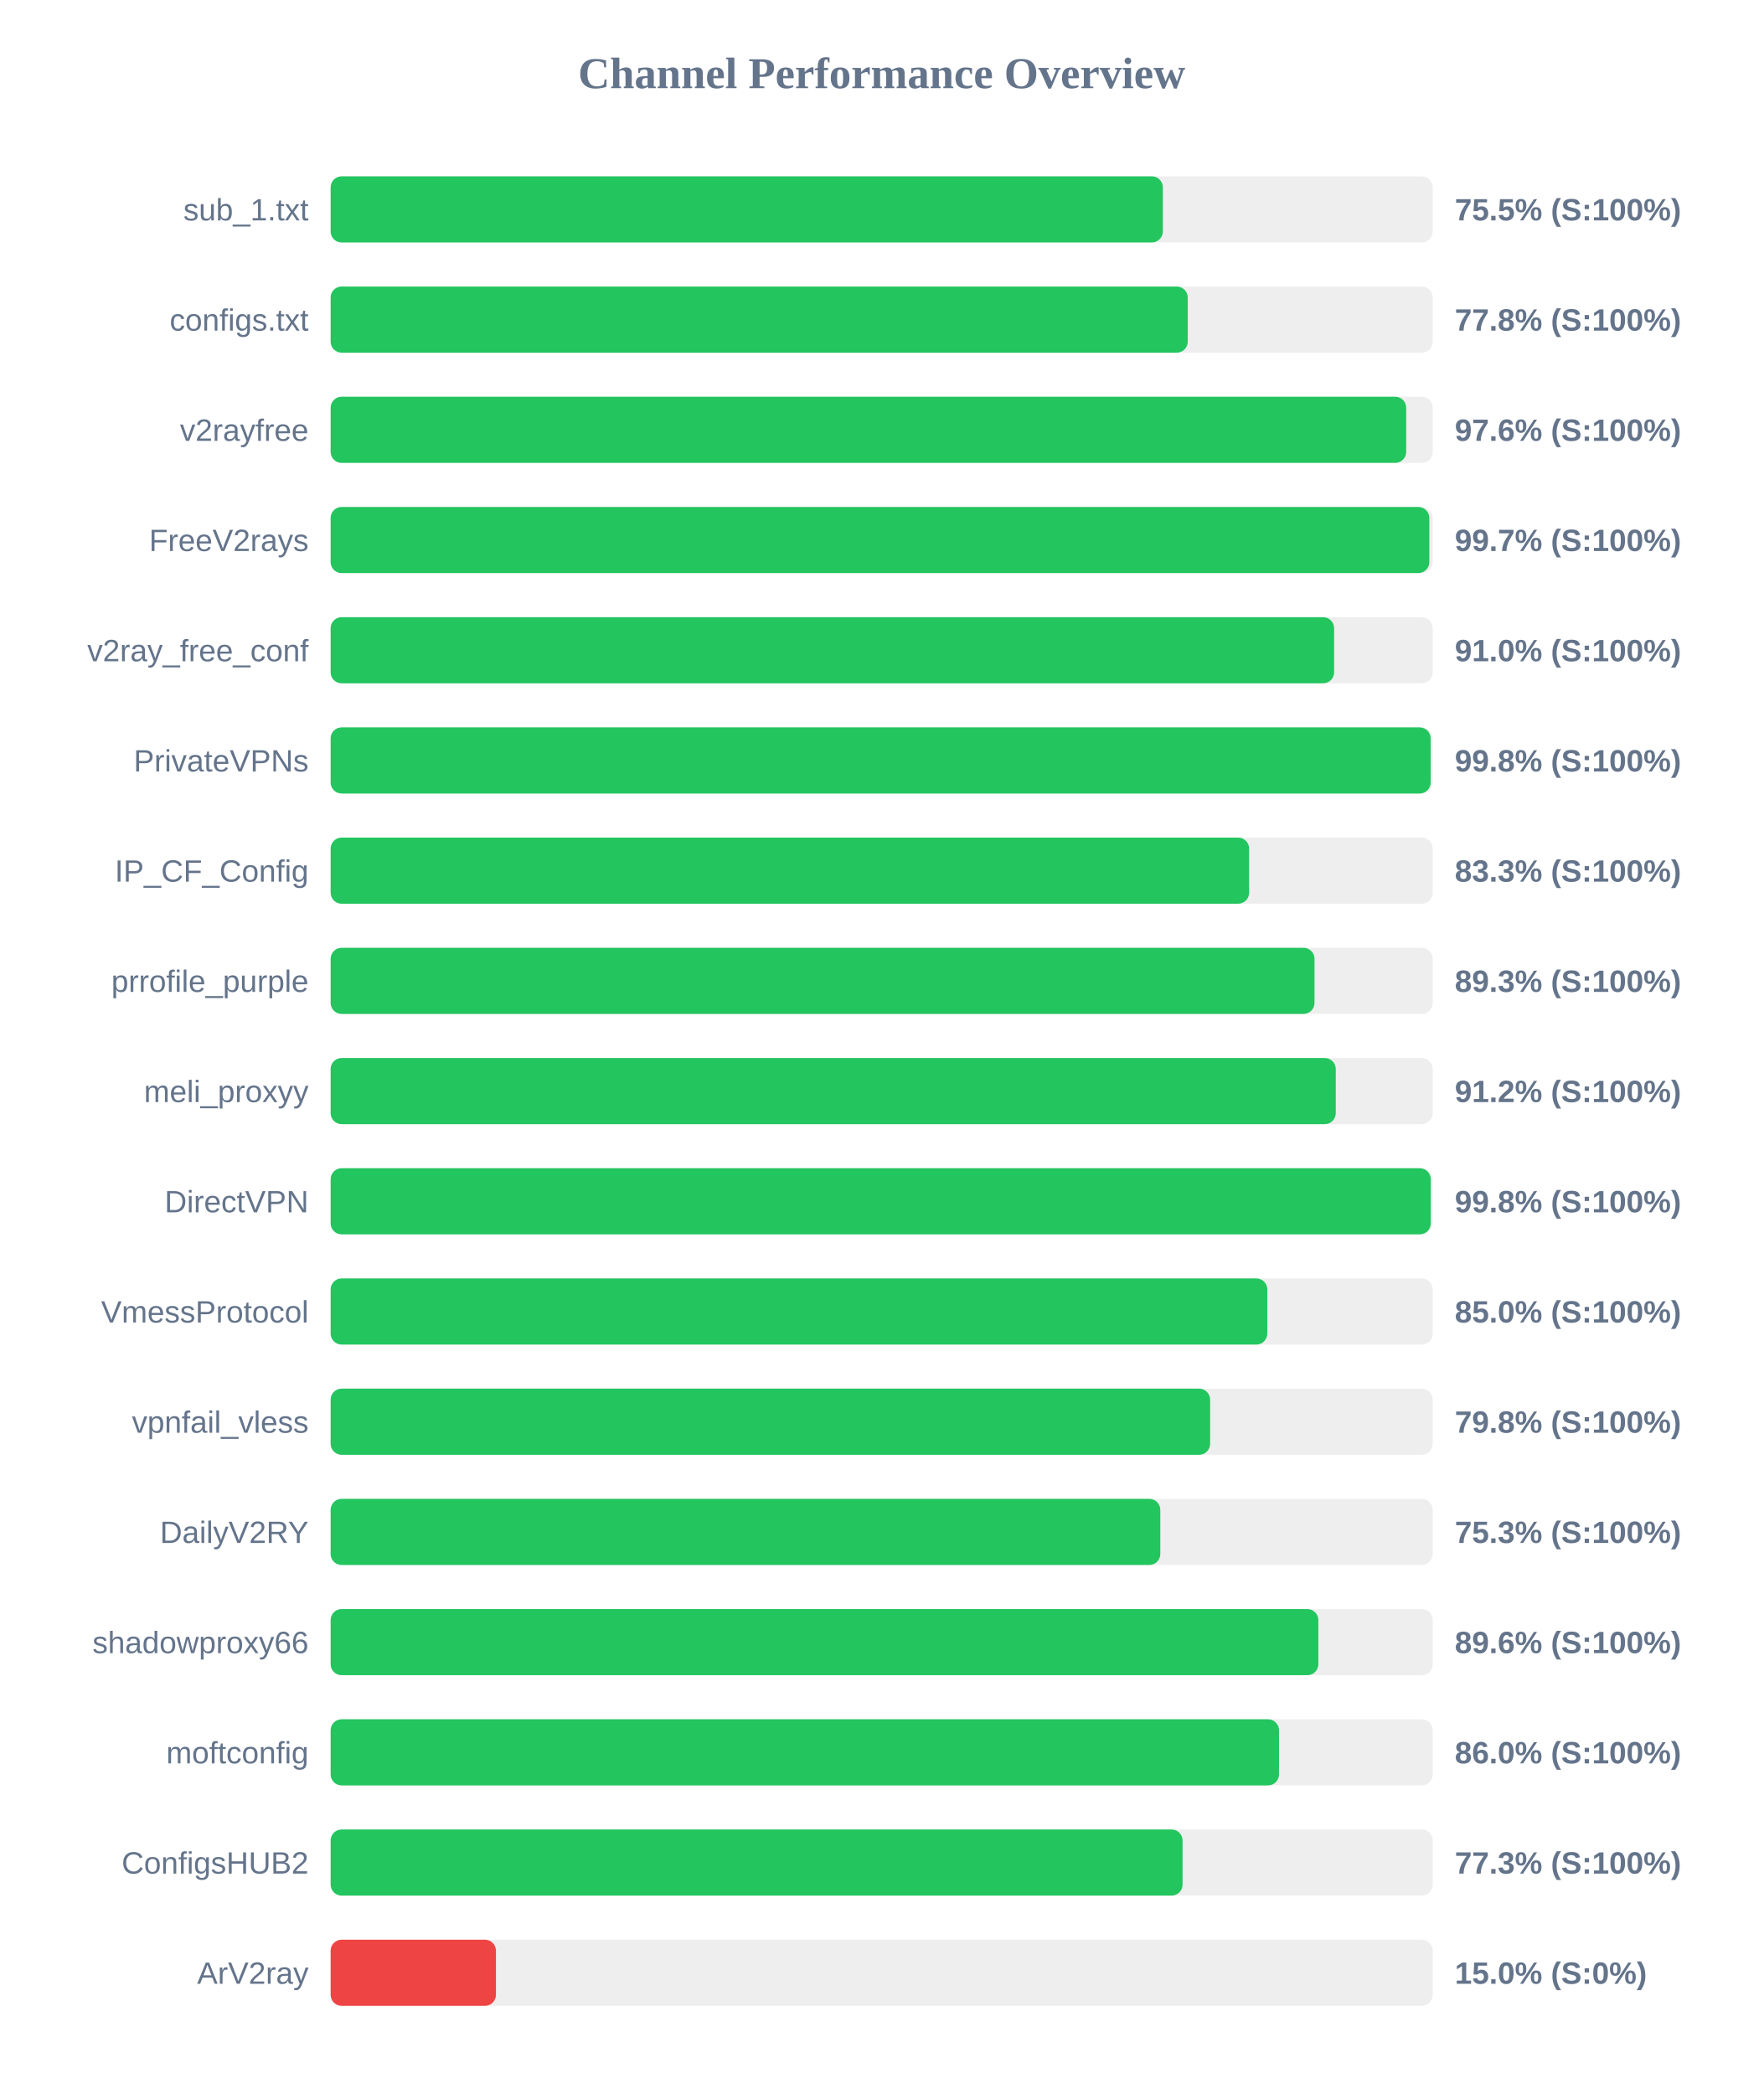
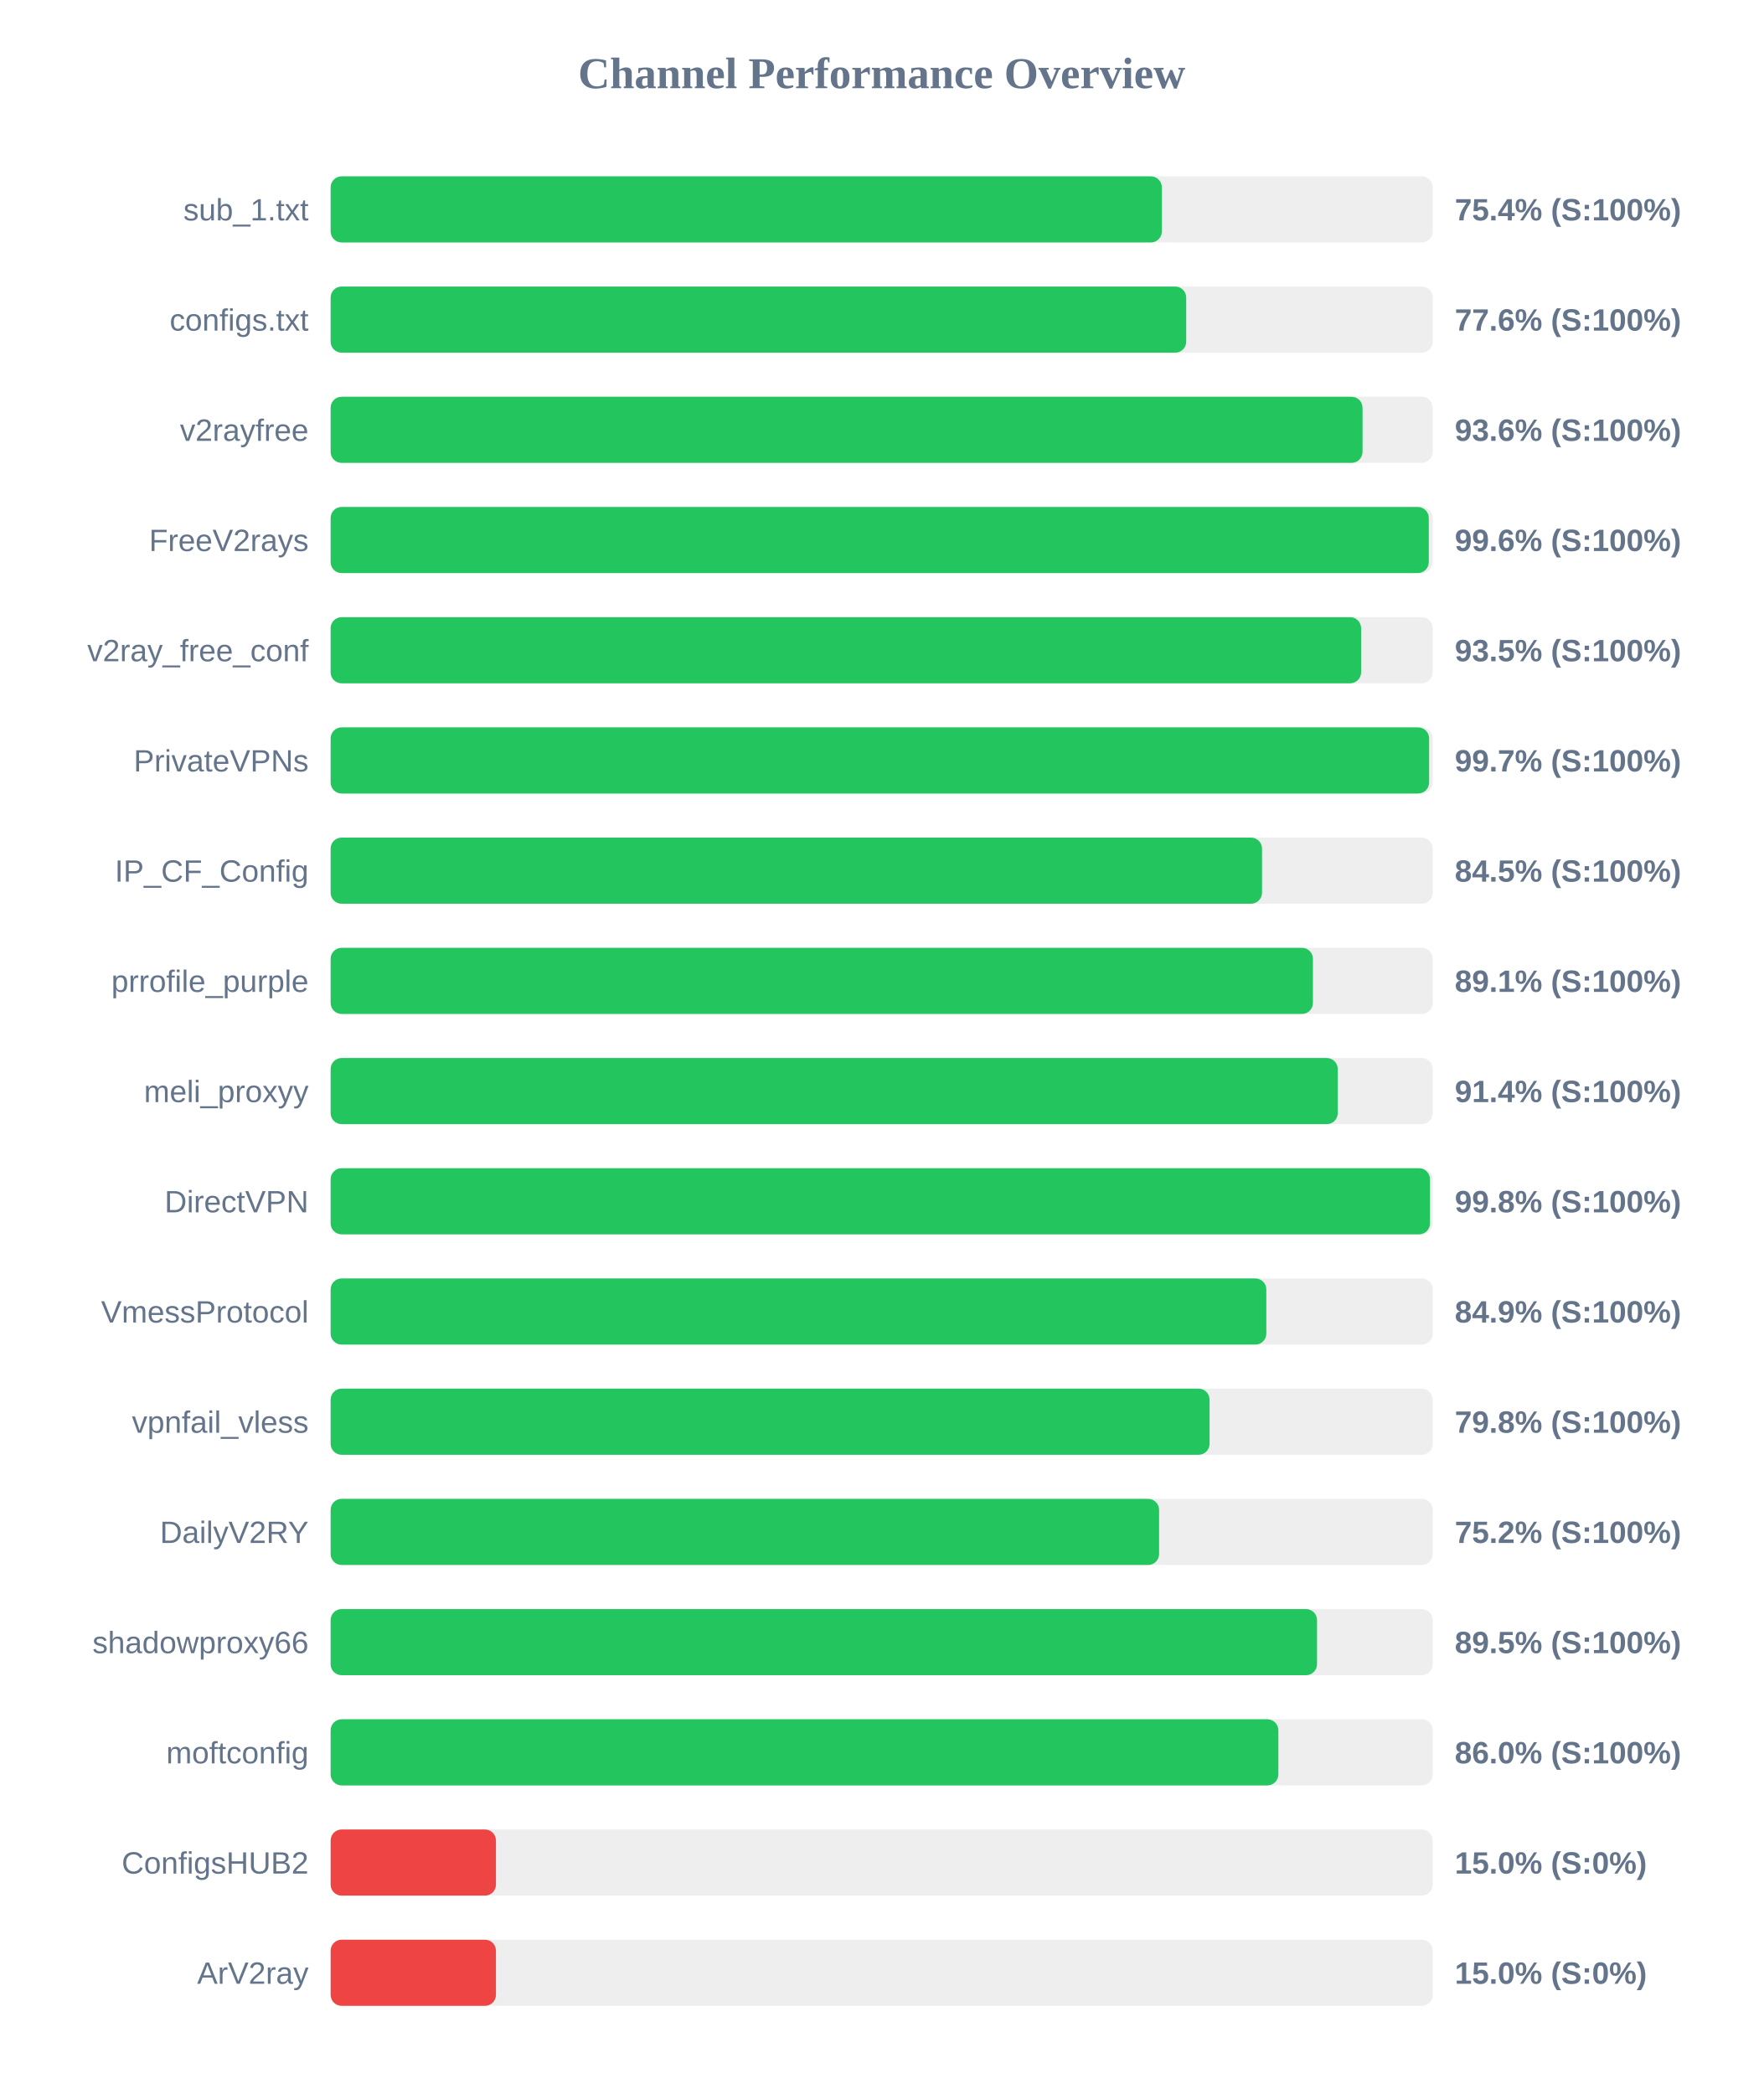
<svg xmlns="http://www.w3.org/2000/svg" width="800" height="950" version="1.1">
  <style>
        .row { font: 14px Arial; fill: #64748b; }
        .score { font: bold 14px Arial; fill: #64748b; }
    </style>
  <text x="400" y="40" text-anchor="middle" font-size="20px" font-weight="bold" fill="#64748b">Channel Performance Overview</text>
  <rect x="150" y="80" width="500" height="30" fill="#eee" rx="5" />
-   <rect x="150" y="80" width="377.55" height="30" fill="#22c55e" rx="5" />
+   <rect x="150" y="80" width="377.1" height="30" fill="#22c55e" rx="5" />
  <text x="140" y="100" text-anchor="end" class="row">sub_1.txt</text>
-   <text x="660" y="100" text-anchor="start" class="score">75.5% (S:100%)</text>
+   <text x="660" y="100" text-anchor="start" class="score">75.4% (S:100%)</text>
  <rect x="150" y="130" width="500" height="30" fill="#eee" rx="5" />
-   <rect x="150" y="130" width="388.85" height="30" fill="#22c55e" rx="5" />
+   <rect x="150" y="130" width="388.15" height="30" fill="#22c55e" rx="5" />
  <text x="140" y="150" text-anchor="end" class="row">configs.txt</text>
-   <text x="660" y="150" text-anchor="start" class="score">77.8% (S:100%)</text>
+   <text x="660" y="150" text-anchor="start" class="score">77.6% (S:100%)</text>
  <rect x="150" y="180" width="500" height="30" fill="#eee" rx="5" />
-   <rect x="150" y="180" width="487.95" height="30" fill="#22c55e" rx="5" />
+   <rect x="150" y="180" width="468.15" height="30" fill="#22c55e" rx="5" />
  <text x="140" y="200" text-anchor="end" class="row">v2rayfree</text>
-   <text x="660" y="200" text-anchor="start" class="score">97.6% (S:100%)</text>
+   <text x="660" y="200" text-anchor="start" class="score">93.6% (S:100%)</text>
  <rect x="150" y="230" width="500" height="30" fill="#eee" rx="5" />
-   <rect x="150" y="230" width="498.45" height="30" fill="#22c55e" rx="5" />
+   <rect x="150" y="230" width="498.2" height="30" fill="#22c55e" rx="5" />
  <text x="140" y="250" text-anchor="end" class="row">FreeV2rays</text>
-   <text x="660" y="250" text-anchor="start" class="score">99.7% (S:100%)</text>
+   <text x="660" y="250" text-anchor="start" class="score">99.6% (S:100%)</text>
  <rect x="150" y="280" width="500" height="30" fill="#eee" rx="5" />
-   <rect x="150" y="280" width="455.25" height="30" fill="#22c55e" rx="5" />
+   <rect x="150" y="280" width="467.5" height="30" fill="#22c55e" rx="5" />
  <text x="140" y="300" text-anchor="end" class="row">v2ray_free_conf</text>
-   <text x="660" y="300" text-anchor="start" class="score">91.0% (S:100%)</text>
+   <text x="660" y="300" text-anchor="start" class="score">93.5% (S:100%)</text>
  <rect x="150" y="330" width="500" height="30" fill="#eee" rx="5" />
-   <rect x="150" y="330" width="499.05" height="30" fill="#22c55e" rx="5" />
+   <rect x="150" y="330" width="498.35" height="30" fill="#22c55e" rx="5" />
  <text x="140" y="350" text-anchor="end" class="row">PrivateVPNs</text>
-   <text x="660" y="350" text-anchor="start" class="score">99.8% (S:100%)</text>
+   <text x="660" y="350" text-anchor="start" class="score">99.7% (S:100%)</text>
  <rect x="150" y="380" width="500" height="30" fill="#eee" rx="5" />
-   <rect x="150" y="380" width="416.7" height="30" fill="#22c55e" rx="5" />
+   <rect x="150" y="380" width="422.55" height="30" fill="#22c55e" rx="5" />
  <text x="140" y="400" text-anchor="end" class="row">IP_CF_Config</text>
-   <text x="660" y="400" text-anchor="start" class="score">83.3% (S:100%)</text>
+   <text x="660" y="400" text-anchor="start" class="score">84.5% (S:100%)</text>
  <rect x="150" y="430" width="500" height="30" fill="#eee" rx="5" />
-   <rect x="150" y="430" width="446.35" height="30" fill="#22c55e" rx="5" />
+   <rect x="150" y="430" width="445.65" height="30" fill="#22c55e" rx="5" />
  <text x="140" y="450" text-anchor="end" class="row">prrofile_purple</text>
-   <text x="660" y="450" text-anchor="start" class="score">89.3% (S:100%)</text>
+   <text x="660" y="450" text-anchor="start" class="score">89.1% (S:100%)</text>
  <rect x="150" y="480" width="500" height="30" fill="#eee" rx="5" />
-   <rect x="150" y="480" width="456.0" height="30" fill="#22c55e" rx="5" />
+   <rect x="150" y="480" width="456.9" height="30" fill="#22c55e" rx="5" />
  <text x="140" y="500" text-anchor="end" class="row">meli_proxyy</text>
-   <text x="660" y="500" text-anchor="start" class="score">91.2% (S:100%)</text>
+   <text x="660" y="500" text-anchor="start" class="score">91.4% (S:100%)</text>
  <rect x="150" y="530" width="500" height="30" fill="#eee" rx="5" />
-   <rect x="150" y="530" width="499.1" height="30" fill="#22c55e" rx="5" />
+   <rect x="150" y="530" width="498.75" height="30" fill="#22c55e" rx="5" />
  <text x="140" y="550" text-anchor="end" class="row">DirectVPN</text>
  <text x="660" y="550" text-anchor="start" class="score">99.8% (S:100%)</text>
  <rect x="150" y="580" width="500" height="30" fill="#eee" rx="5" />
-   <rect x="150" y="580" width="424.95" height="30" fill="#22c55e" rx="5" />
+   <rect x="150" y="580" width="424.5" height="30" fill="#22c55e" rx="5" />
  <text x="140" y="600" text-anchor="end" class="row">VmessProtocol</text>
-   <text x="660" y="600" text-anchor="start" class="score">85.0% (S:100%)</text>
+   <text x="660" y="600" text-anchor="start" class="score">84.9% (S:100%)</text>
  <rect x="150" y="630" width="500" height="30" fill="#eee" rx="5" />
-   <rect x="150" y="630" width="399.0" height="30" fill="#22c55e" rx="5" />
+   <rect x="150" y="630" width="398.75" height="30" fill="#22c55e" rx="5" />
  <text x="140" y="650" text-anchor="end" class="row">vpnfail_vless</text>
  <text x="660" y="650" text-anchor="start" class="score">79.8% (S:100%)</text>
  <rect x="150" y="680" width="500" height="30" fill="#eee" rx="5" />
-   <rect x="150" y="680" width="376.4" height="30" fill="#22c55e" rx="5" />
+   <rect x="150" y="680" width="375.85" height="30" fill="#22c55e" rx="5" />
  <text x="140" y="700" text-anchor="end" class="row">DailyV2RY</text>
-   <text x="660" y="700" text-anchor="start" class="score">75.3% (S:100%)</text>
+   <text x="660" y="700" text-anchor="start" class="score">75.2% (S:100%)</text>
  <rect x="150" y="730" width="500" height="30" fill="#eee" rx="5" />
-   <rect x="150" y="730" width="448.1" height="30" fill="#22c55e" rx="5" />
+   <rect x="150" y="730" width="447.5" height="30" fill="#22c55e" rx="5" />
  <text x="140" y="750" text-anchor="end" class="row">shadowproxy66</text>
-   <text x="660" y="750" text-anchor="start" class="score">89.6% (S:100%)</text>
+   <text x="660" y="750" text-anchor="start" class="score">89.5% (S:100%)</text>
  <rect x="150" y="780" width="500" height="30" fill="#eee" rx="5" />
-   <rect x="150" y="780" width="430.25" height="30" fill="#22c55e" rx="5" />
+   <rect x="150" y="780" width="429.95" height="30" fill="#22c55e" rx="5" />
  <text x="140" y="800" text-anchor="end" class="row">moftconfig</text>
  <text x="660" y="800" text-anchor="start" class="score">86.0% (S:100%)</text>
  <rect x="150" y="830" width="500" height="30" fill="#eee" rx="5" />
-   <rect x="150" y="830" width="386.5" height="30" fill="#22c55e" rx="5" />
+   <rect x="150" y="830" width="75.0" height="30" fill="#ef4444" rx="5" />
  <text x="140" y="850" text-anchor="end" class="row">ConfigsHUB2</text>
-   <text x="660" y="850" text-anchor="start" class="score">77.3% (S:100%)</text>
+   <text x="660" y="850" text-anchor="start" class="score">15.0% (S:0%)</text>
  <rect x="150" y="880" width="500" height="30" fill="#eee" rx="5" />
  <rect x="150" y="880" width="75.0" height="30" fill="#ef4444" rx="5" />
  <text x="140" y="900" text-anchor="end" class="row">ArV2ray</text>
  <text x="660" y="900" text-anchor="start" class="score">15.0% (S:0%)</text>
</svg>
